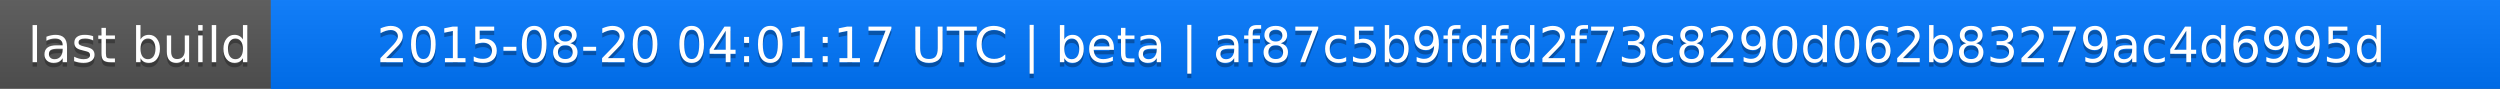
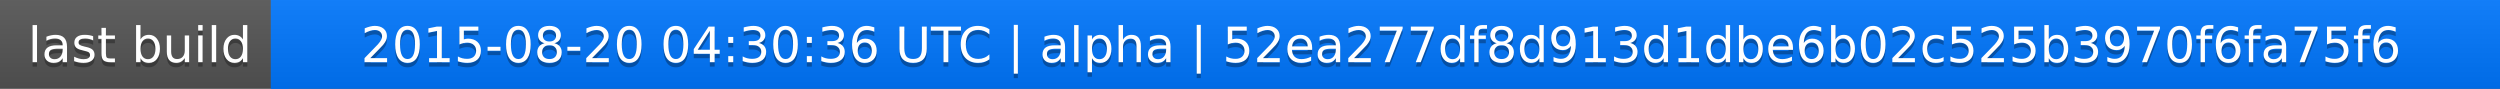
<svg xmlns="http://www.w3.org/2000/svg" width="563" height="20">
  <linearGradient id="a" x2="0" y2="100%">
    <stop offset="0" stop-color="#bbb" stop-opacity=".1" />
    <stop offset="1" stop-opacity=".1" />
  </linearGradient>
  <rect rx="0" width="563" height="20" fill="#555" />
  <rect rx="0" x="61" width="502" height="20" fill="#07f" />
  <path fill="#07f" d="M61 0h4v20h-4z" />
  <rect rx="0" width="563" height="20" fill="url(#a)" />
  <g fill="#fff" text-anchor="middle" font-family="DejaVu Sans,Verdana,Geneva,sans-serif" font-size="11">
    <text x="31.5" y="15" fill="#010101" fill-opacity=".3">last build</text>
    <text x="31.5" y="14">last build</text>
-     <text x="311" y="15" fill="#010101" fill-opacity=".3">2015-08-20 04:01:17 UTC | beta | af87c5b9fdfd2f73c8290d062b83279ac4d6995d</text>
-     <text x="311" y="14">2015-08-20 04:01:17 UTC | beta | af87c5b9fdfd2f73c8290d062b83279ac4d6995d</text>
+     <text x="311" y="15" fill="#010101" fill-opacity=".3">2015-08-20 04:30:36 UTC | alpha | 52ea277df8d913d1dbe6b02c525b3970f6fa75f6</text>
+     <text x="311" y="14">2015-08-20 04:30:36 UTC | alpha | 52ea277df8d913d1dbe6b02c525b3970f6fa75f6</text>
  </g>
</svg>
